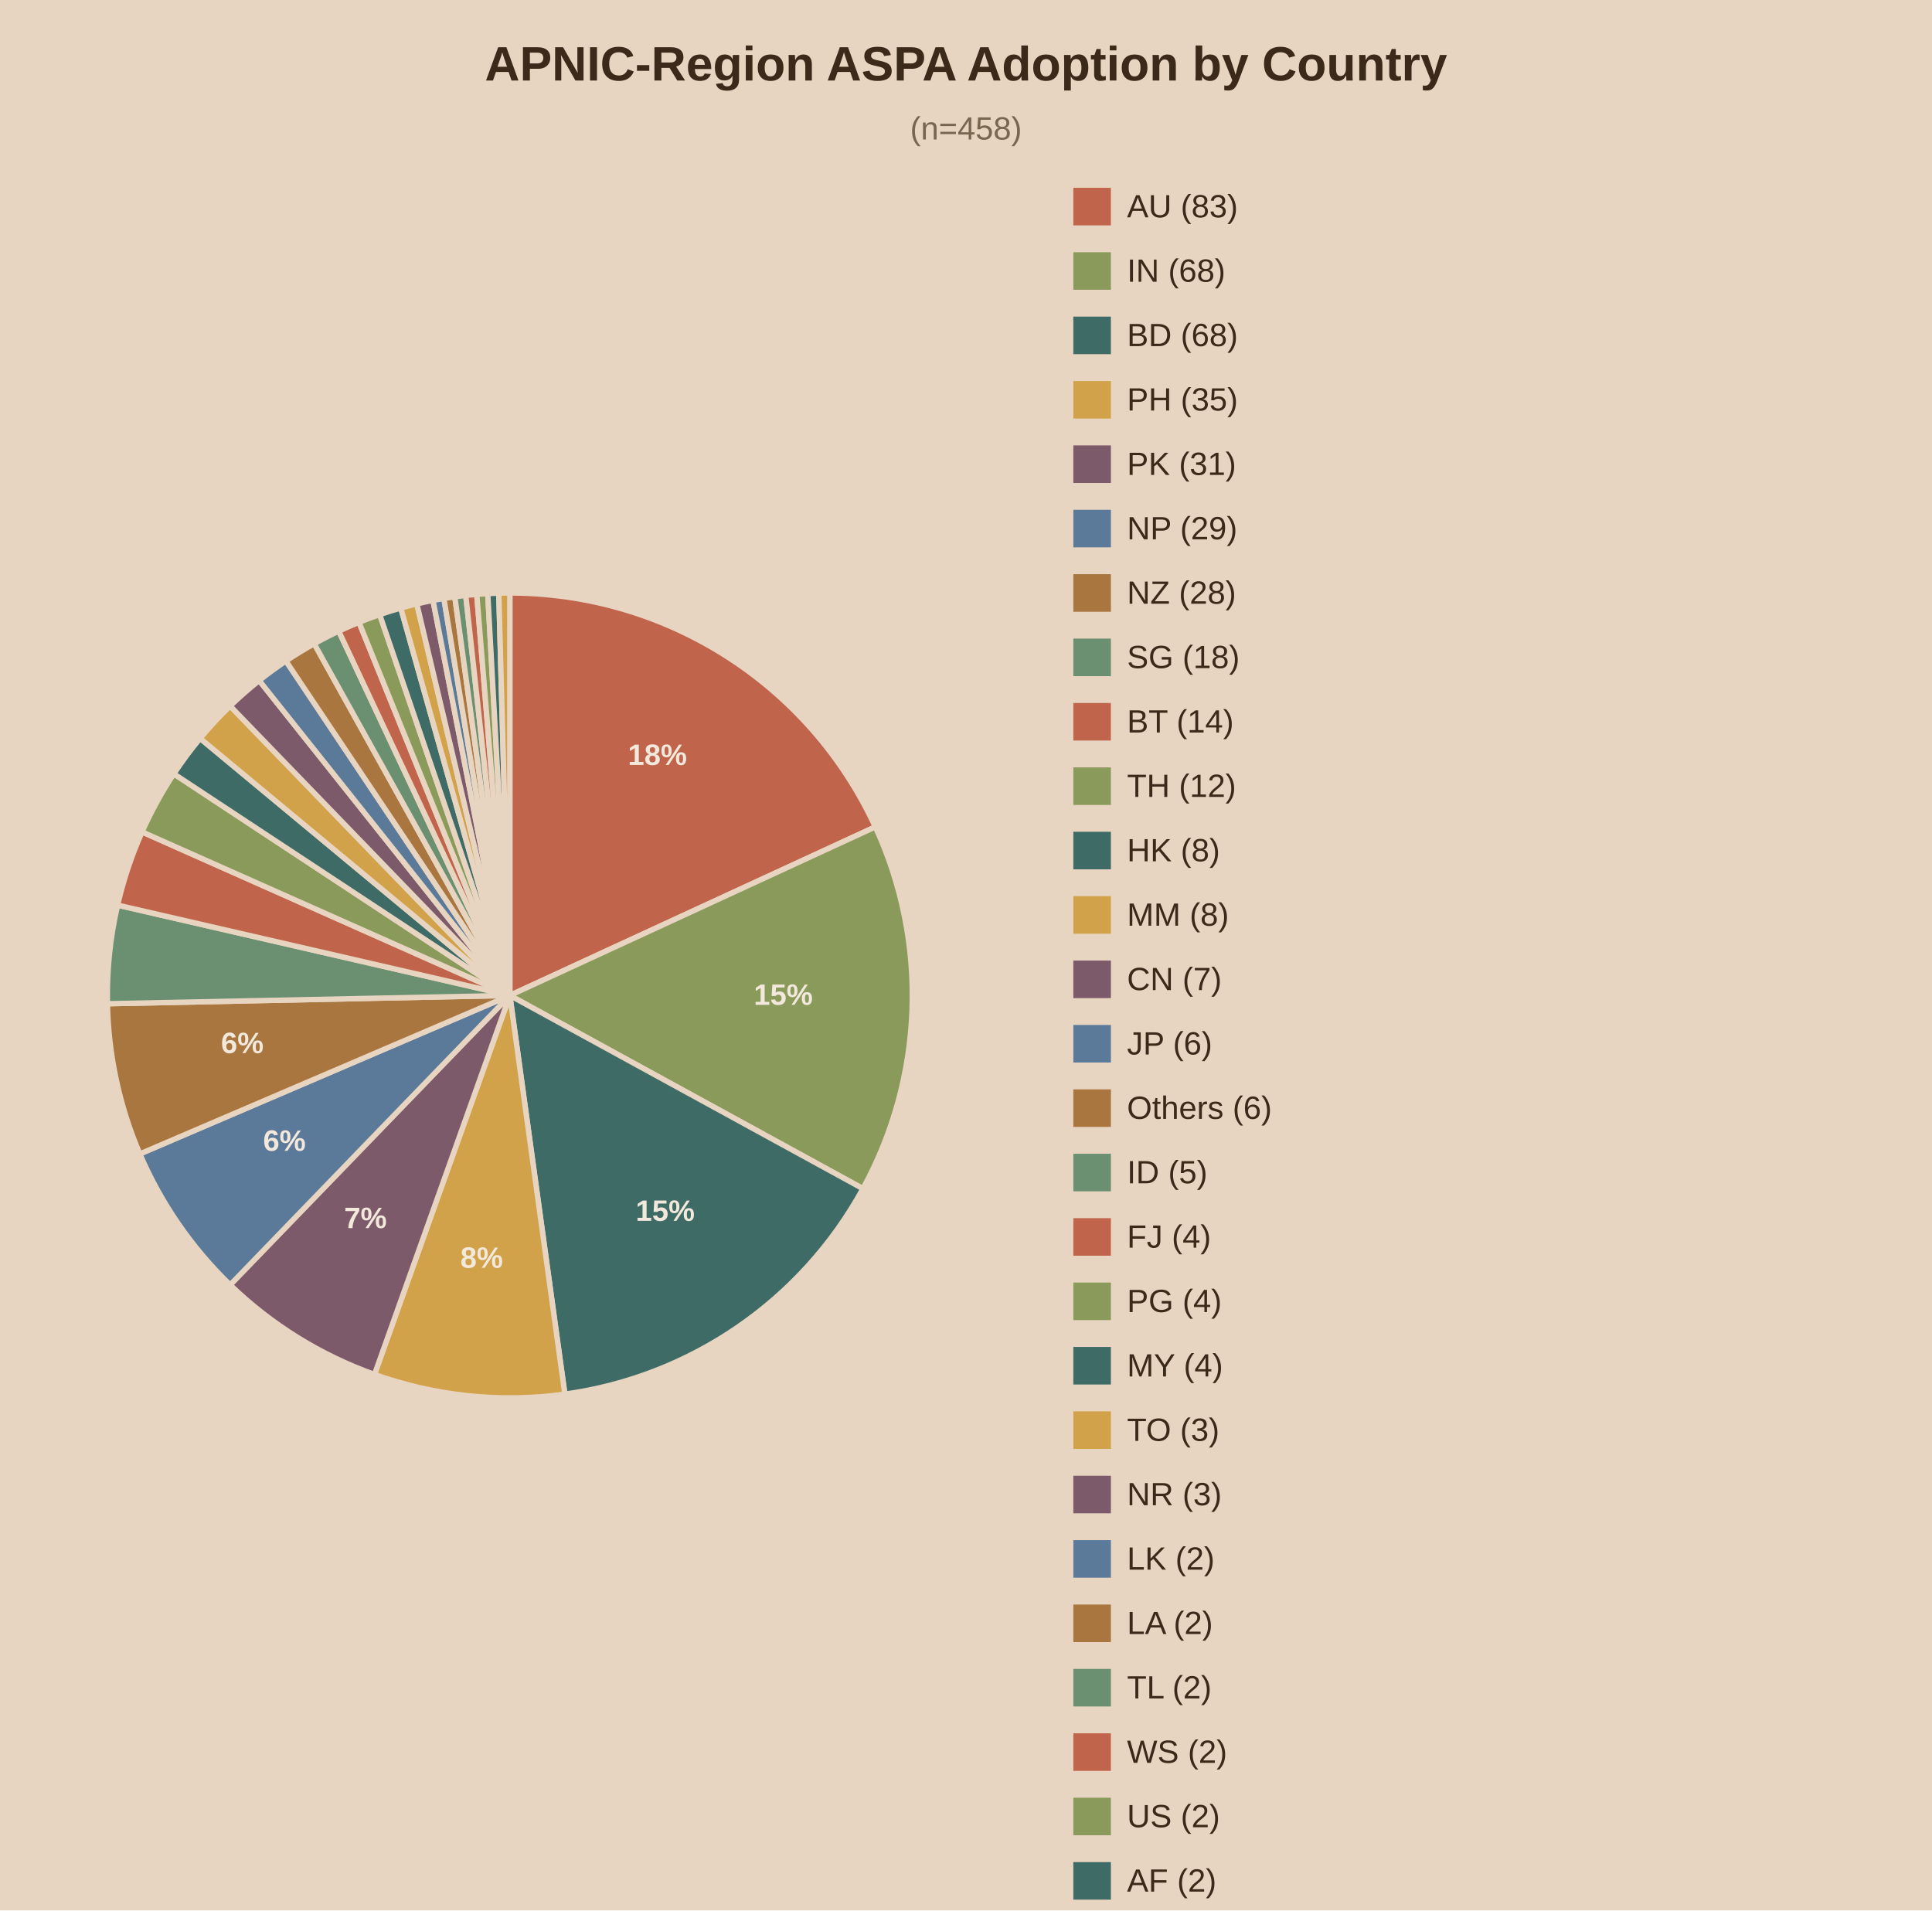
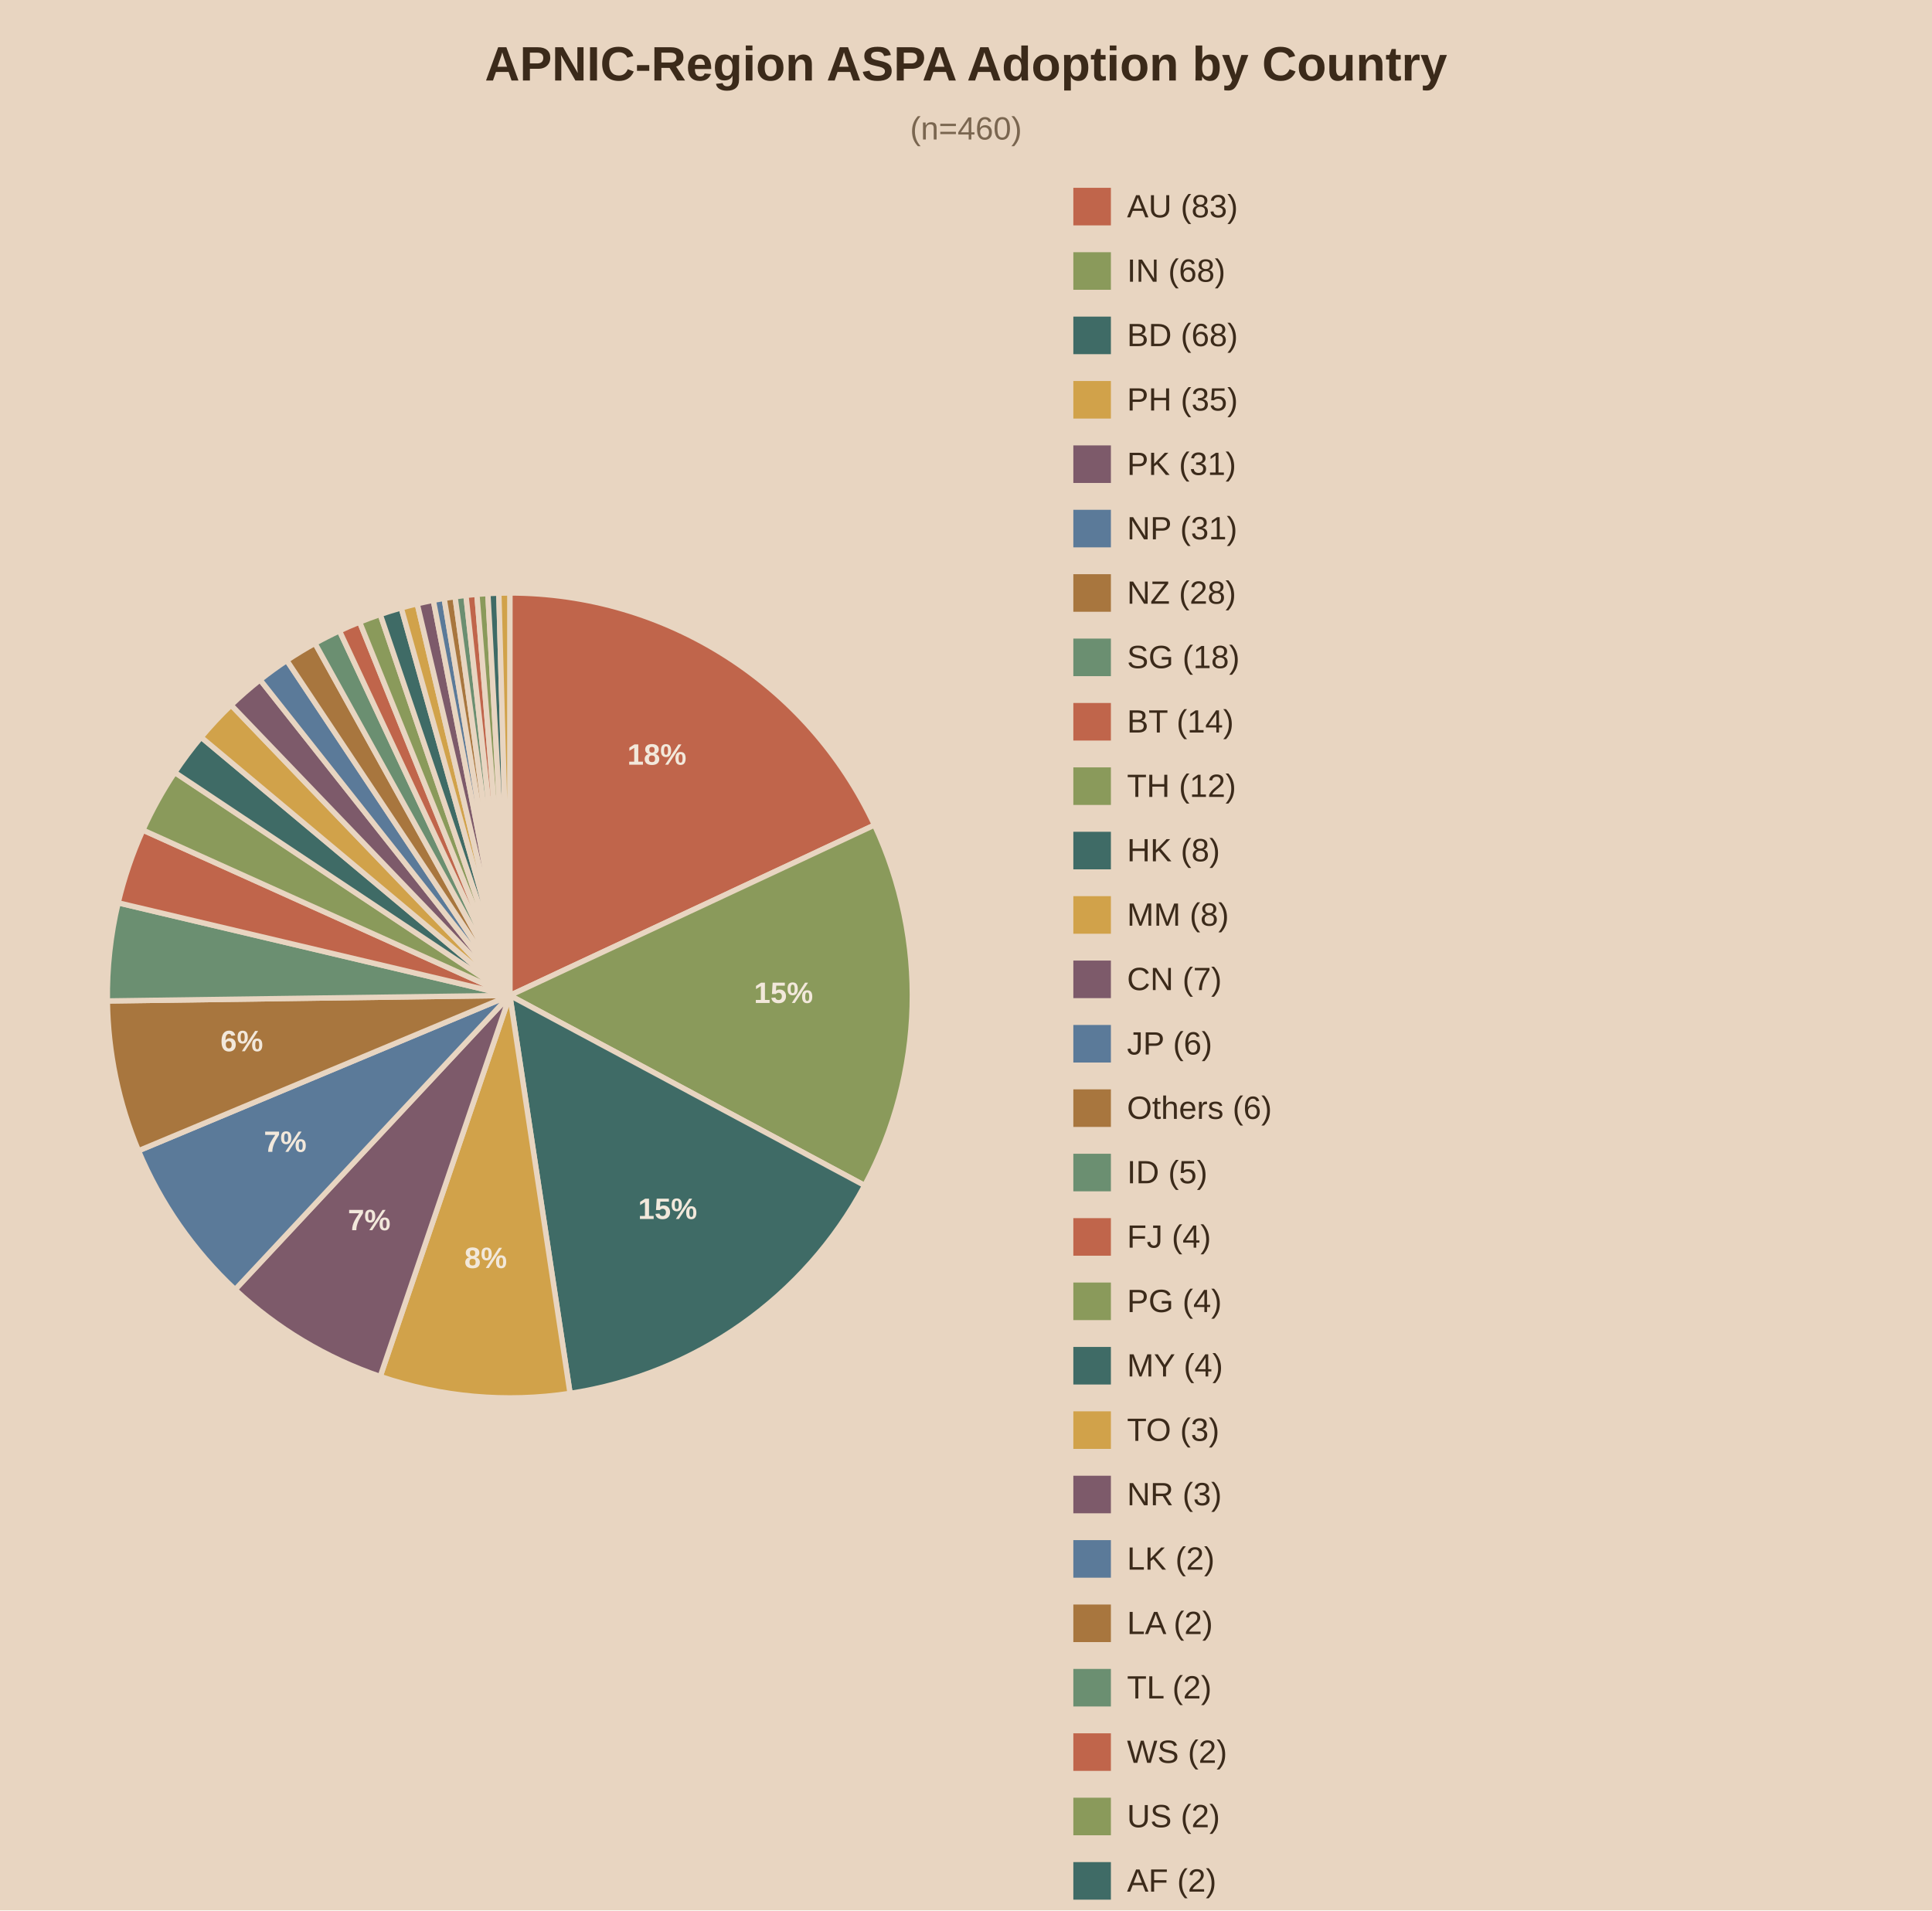
<svg xmlns="http://www.w3.org/2000/svg" viewBox="0 0 720 712">
  <rect width="720" height="712" fill="#e8d5c1" />
  <text x="360.0" y="30" text-anchor="middle" font-family="Arial" font-size="18" font-weight="bold" fill="#3b2a1a">APNIC-Region ASPA Adoption by Country</text>
-   <text x="360.0" y="52" text-anchor="middle" font-family="Arial" font-size="12" fill="#7a6650">(n=458)</text>
-   <path d="M190,371.0 L190.00,221.00 A150,150 0 0,1 326.21,308.18 Z" fill="#c0654b" stroke="#e8d5c1" stroke-width="2" />
-   <text x="245.0" y="285.1" text-anchor="middle" font-family="Arial" font-size="11" font-weight="bold" fill="#f2e8db">18%</text>
-   <path d="M190,371.0 L326.21,308.18 A150,150 0 0,1 321.58,443.01 Z" fill="#8a9a5b" stroke="#e8d5c1" stroke-width="2" />
-   <text x="291.9" y="374.5" text-anchor="middle" font-family="Arial" font-size="11" font-weight="bold" fill="#f2e8db">15%</text>
-   <path d="M190,371.0 L321.58,443.01 A150,150 0 0,1 210.51,519.59 Z" fill="#3f6b66" stroke="#e8d5c1" stroke-width="2" />
-   <text x="247.9" y="455.0" text-anchor="middle" font-family="Arial" font-size="11" font-weight="bold" fill="#f2e8db">15%</text>
-   <path d="M190,371.0 L210.51,519.59 A150,150 0 0,1 139.56,512.26 Z" fill="#d1a24a" stroke="#e8d5c1" stroke-width="2" />
-   <text x="179.5" y="472.5" text-anchor="middle" font-family="Arial" font-size="11" font-weight="bold" fill="#f2e8db">8%</text>
-   <path d="M190,371.0 L139.56,512.26 A150,150 0 0,1 85.77,478.87 Z" fill="#7d5a6a" stroke="#e8d5c1" stroke-width="2" />
-   <text x="136.2" y="457.7" text-anchor="middle" font-family="Arial" font-size="11" font-weight="bold" fill="#f2e8db">7%</text>
-   <path d="M190,371.0 L85.77,478.87 A150,150 0 0,1 52.12,430.06 Z" fill="#5b7a99" stroke="#e8d5c1" stroke-width="2" />
-   <text x="106.0" y="428.9" text-anchor="middle" font-family="Arial" font-size="11" font-weight="bold" fill="#f2e8db">6%</text>
-   <path d="M190,371.0 L52.12,430.06 A150,150 0 0,1 40.03,374.09 Z" fill="#a8763e" stroke="#e8d5c1" stroke-width="2" />
-   <text x="90.3" y="392.5" text-anchor="middle" font-family="Arial" font-size="11" font-weight="bold" fill="#f2e8db">6%</text>
-   <path d="M190,371.0 L40.03,374.09 A150,150 0 0,1 43.83,337.34 Z" fill="#6b8f71" stroke="#e8d5c1" stroke-width="2" />
-   <path d="M190,371.0 L43.83,337.34 A150,150 0 0,1 52.94,310.05 Z" fill="#c0654b" stroke="#e8d5c1" stroke-width="2" />
-   <path d="M190,371.0 L52.94,310.05 A150,150 0 0,1 64.78,288.41 Z" fill="#8a9a5b" stroke="#e8d5c1" stroke-width="2" />
-   <path d="M190,371.0 L64.78,288.41 A150,150 0 0,1 74.58,275.20 Z" fill="#3f6b66" stroke="#e8d5c1" stroke-width="2" />
-   <path d="M190,371.0 L74.58,275.20 A150,150 0 0,1 85.77,263.13 Z" fill="#d1a24a" stroke="#e8d5c1" stroke-width="2" />
-   <path d="M190,371.0 L85.77,263.13 A150,150 0 0,1 96.59,253.63 Z" fill="#7d5a6a" stroke="#e8d5c1" stroke-width="2" />
-   <path d="M190,371.0 L96.59,253.63 A150,150 0 0,1 106.56,246.35 Z" fill="#5b7a99" stroke="#e8d5c1" stroke-width="2" />
-   <path d="M190,371.0 L106.56,246.35 A150,150 0 0,1 117.09,239.91 Z" fill="#a8763e" stroke="#e8d5c1" stroke-width="2" />
-   <path d="M190,371.0 L117.09,239.91 A150,150 0 0,1 126.24,235.22 Z" fill="#6b8f71" stroke="#e8d5c1" stroke-width="2" />
-   <path d="M190,371.0 L126.24,235.22 A150,150 0 0,1 133.79,231.93 Z" fill="#c0654b" stroke="#e8d5c1" stroke-width="2" />
-   <path d="M190,371.0 L133.79,231.93 A150,150 0 0,1 141.50,229.06 Z" fill="#8a9a5b" stroke="#e8d5c1" stroke-width="2" />
-   <path d="M190,371.0 L141.50,229.06 A150,150 0 0,1 149.36,226.61 Z" fill="#3f6b66" stroke="#e8d5c1" stroke-width="2" />
-   <path d="M190,371.0 L149.36,226.61 A150,150 0 0,1 155.33,225.06 Z" fill="#d1a24a" stroke="#e8d5c1" stroke-width="2" />
-   <path d="M190,371.0 L155.33,225.06 A150,150 0 0,1 161.37,223.76 Z" fill="#7d5a6a" stroke="#e8d5c1" stroke-width="2" />
-   <path d="M190,371.0 L161.37,223.76 A150,150 0 0,1 165.42,223.03 Z" fill="#5b7a99" stroke="#e8d5c1" stroke-width="2" />
-   <path d="M190,371.0 L165.42,223.03 A150,150 0 0,1 169.49,222.41 Z" fill="#a8763e" stroke="#e8d5c1" stroke-width="2" />
-   <path d="M190,371.0 L169.49,222.41 A150,150 0 0,1 173.57,221.90 Z" fill="#6b8f71" stroke="#e8d5c1" stroke-width="2" />
-   <path d="M190,371.0 L173.57,221.90 A150,150 0 0,1 177.67,221.51 Z" fill="#c0654b" stroke="#e8d5c1" stroke-width="2" />
-   <path d="M190,371.0 L177.67,221.51 A150,150 0 0,1 181.77,221.23 Z" fill="#8a9a5b" stroke="#e8d5c1" stroke-width="2" />
-   <path d="M190,371.0 L181.77,221.23 A150,150 0 0,1 185.88,221.06 Z" fill="#3f6b66" stroke="#e8d5c1" stroke-width="2" />
-   <path d="M190,371.0 L185.88,221.06 A150,150 0 0,1 190.00,221.00 Z" fill="#d1a24a" stroke="#e8d5c1" stroke-width="2" />
+   <text x="360.0" y="52" text-anchor="middle" font-family="Arial" font-size="12" fill="#7a6650">(n=460)</text>
+   <path d="M190,371.0 L190.00,221.00 A150,150 0 0,1 325.90,307.50 Z" fill="#c0654b" stroke="#e8d5c1" stroke-width="2" />
+   <text x="244.8" y="285.0" text-anchor="middle" font-family="Arial" font-size="11" font-weight="bold" fill="#f2e8db">18%</text>
+   <path d="M190,371.0 L325.90,307.50 A150,150 0 0,1 322.23,441.82 Z" fill="#8a9a5b" stroke="#e8d5c1" stroke-width="2" />
+   <text x="292.0" y="373.8" text-anchor="middle" font-family="Arial" font-size="11" font-weight="bold" fill="#f2e8db">15%</text>
+   <path d="M190,371.0 L322.23,441.82 A150,150 0 0,1 212.45,519.31 Z" fill="#3f6b66" stroke="#e8d5c1" stroke-width="2" />
+   <text x="248.8" y="454.3" text-anchor="middle" font-family="Arial" font-size="11" font-weight="bold" fill="#f2e8db">15%</text>
+   <path d="M190,371.0 L212.45,519.31 A150,150 0 0,1 141.70,513.01 Z" fill="#d1a24a" stroke="#e8d5c1" stroke-width="2" />
+   <text x="181.0" y="472.6" text-anchor="middle" font-family="Arial" font-size="11" font-weight="bold" fill="#f2e8db">8%</text>
+   <path d="M190,371.0 L141.70,513.01 A150,150 0 0,1 87.62,480.63 Z" fill="#7d5a6a" stroke="#e8d5c1" stroke-width="2" />
+   <text x="137.6" y="458.5" text-anchor="middle" font-family="Arial" font-size="11" font-weight="bold" fill="#f2e8db">7%</text>
+   <path d="M190,371.0 L87.62,480.63 A150,150 0 0,1 51.61,428.88 Z" fill="#5b7a99" stroke="#e8d5c1" stroke-width="2" />
+   <text x="106.3" y="429.3" text-anchor="middle" font-family="Arial" font-size="11" font-weight="bold" fill="#f2e8db">7%</text>
+   <path d="M190,371.0 L51.61,428.88 A150,150 0 0,1 40.01,373.05 Z" fill="#a8763e" stroke="#e8d5c1" stroke-width="2" />
+   <text x="90.1" y="391.8" text-anchor="middle" font-family="Arial" font-size="11" font-weight="bold" fill="#f2e8db">6%</text>
+   <path d="M190,371.0 L40.01,373.05 A150,150 0 0,1 44.03,336.48 Z" fill="#6b8f71" stroke="#e8d5c1" stroke-width="2" />
+   <path d="M190,371.0 L44.03,336.48 A150,150 0 0,1 53.25,309.37 Z" fill="#c0654b" stroke="#e8d5c1" stroke-width="2" />
+   <path d="M190,371.0 L53.25,309.37 A150,150 0 0,1 65.14,287.88 Z" fill="#8a9a5b" stroke="#e8d5c1" stroke-width="2" />
+   <path d="M190,371.0 L65.14,287.88 A150,150 0 0,1 74.95,274.76 Z" fill="#3f6b66" stroke="#e8d5c1" stroke-width="2" />
+   <path d="M190,371.0 L74.95,274.76 A150,150 0 0,1 86.13,262.78 Z" fill="#d1a24a" stroke="#e8d5c1" stroke-width="2" />
+   <path d="M190,371.0 L86.13,262.78 A150,150 0 0,1 96.93,253.36 Z" fill="#7d5a6a" stroke="#e8d5c1" stroke-width="2" />
+   <path d="M190,371.0 L96.93,253.36 A150,150 0 0,1 106.88,246.14 Z" fill="#5b7a99" stroke="#e8d5c1" stroke-width="2" />
+   <path d="M190,371.0 L106.88,246.14 A150,150 0 0,1 117.38,239.75 Z" fill="#a8763e" stroke="#e8d5c1" stroke-width="2" />
+   <path d="M190,371.0 L117.38,239.75 A150,150 0 0,1 126.50,235.10 Z" fill="#6b8f71" stroke="#e8d5c1" stroke-width="2" />
+   <path d="M190,371.0 L126.50,235.10 A150,150 0 0,1 134.02,231.84 Z" fill="#c0654b" stroke="#e8d5c1" stroke-width="2" />
+   <path d="M190,371.0 L134.02,231.84 A150,150 0 0,1 141.70,228.99 Z" fill="#8a9a5b" stroke="#e8d5c1" stroke-width="2" />
+   <path d="M190,371.0 L141.70,228.99 A150,150 0 0,1 149.53,226.56 Z" fill="#3f6b66" stroke="#e8d5c1" stroke-width="2" />
+   <path d="M190,371.0 L149.53,226.56 A150,150 0 0,1 155.48,225.03 Z" fill="#d1a24a" stroke="#e8d5c1" stroke-width="2" />
+   <path d="M190,371.0 L155.48,225.03 A150,150 0 0,1 161.49,223.73 Z" fill="#7d5a6a" stroke="#e8d5c1" stroke-width="2" />
+   <path d="M190,371.0 L161.49,223.73 A150,150 0 0,1 165.52,223.01 Z" fill="#5b7a99" stroke="#e8d5c1" stroke-width="2" />
+   <path d="M190,371.0 L165.52,223.01 A150,150 0 0,1 169.58,222.40 Z" fill="#a8763e" stroke="#e8d5c1" stroke-width="2" />
+   <path d="M190,371.0 L169.58,222.40 A150,150 0 0,1 173.64,221.89 Z" fill="#6b8f71" stroke="#e8d5c1" stroke-width="2" />
+   <path d="M190,371.0 L173.64,221.89 A150,150 0 0,1 177.72,221.50 Z" fill="#c0654b" stroke="#e8d5c1" stroke-width="2" />
+   <path d="M190,371.0 L177.72,221.50 A150,150 0 0,1 181.81,221.22 Z" fill="#8a9a5b" stroke="#e8d5c1" stroke-width="2" />
+   <path d="M190,371.0 L181.81,221.22 A150,150 0 0,1 185.90,221.06 Z" fill="#3f6b66" stroke="#e8d5c1" stroke-width="2" />
+   <path d="M190,371.0 L185.90,221.06 A150,150 0 0,1 190.00,221.00 Z" fill="#d1a24a" stroke="#e8d5c1" stroke-width="2" />
  <rect x="400" y="70" width="14" height="14" fill="#c0654b" />
  <text x="420" y="81" font-family="Arial" font-size="12" fill="#3b2a1a">AU (83)</text>
  <rect x="400" y="94" width="14" height="14" fill="#8a9a5b" />
  <text x="420" y="105" font-family="Arial" font-size="12" fill="#3b2a1a">IN (68)</text>
  <rect x="400" y="118" width="14" height="14" fill="#3f6b66" />
  <text x="420" y="129" font-family="Arial" font-size="12" fill="#3b2a1a">BD (68)</text>
  <rect x="400" y="142" width="14" height="14" fill="#d1a24a" />
  <text x="420" y="153" font-family="Arial" font-size="12" fill="#3b2a1a">PH (35)</text>
  <rect x="400" y="166" width="14" height="14" fill="#7d5a6a" />
  <text x="420" y="177" font-family="Arial" font-size="12" fill="#3b2a1a">PK (31)</text>
  <rect x="400" y="190" width="14" height="14" fill="#5b7a99" />
-   <text x="420" y="201" font-family="Arial" font-size="12" fill="#3b2a1a">NP (29)</text>
+   <text x="420" y="201" font-family="Arial" font-size="12" fill="#3b2a1a">NP (31)</text>
  <rect x="400" y="214" width="14" height="14" fill="#a8763e" />
  <text x="420" y="225" font-family="Arial" font-size="12" fill="#3b2a1a">NZ (28)</text>
  <rect x="400" y="238" width="14" height="14" fill="#6b8f71" />
  <text x="420" y="249" font-family="Arial" font-size="12" fill="#3b2a1a">SG (18)</text>
  <rect x="400" y="262" width="14" height="14" fill="#c0654b" />
  <text x="420" y="273" font-family="Arial" font-size="12" fill="#3b2a1a">BT (14)</text>
  <rect x="400" y="286" width="14" height="14" fill="#8a9a5b" />
  <text x="420" y="297" font-family="Arial" font-size="12" fill="#3b2a1a">TH (12)</text>
  <rect x="400" y="310" width="14" height="14" fill="#3f6b66" />
  <text x="420" y="321" font-family="Arial" font-size="12" fill="#3b2a1a">HK (8)</text>
  <rect x="400" y="334" width="14" height="14" fill="#d1a24a" />
  <text x="420" y="345" font-family="Arial" font-size="12" fill="#3b2a1a">MM (8)</text>
  <rect x="400" y="358" width="14" height="14" fill="#7d5a6a" />
  <text x="420" y="369" font-family="Arial" font-size="12" fill="#3b2a1a">CN (7)</text>
  <rect x="400" y="382" width="14" height="14" fill="#5b7a99" />
  <text x="420" y="393" font-family="Arial" font-size="12" fill="#3b2a1a">JP (6)</text>
  <rect x="400" y="406" width="14" height="14" fill="#a8763e" />
  <text x="420" y="417" font-family="Arial" font-size="12" fill="#3b2a1a">Others (6)</text>
  <rect x="400" y="430" width="14" height="14" fill="#6b8f71" />
  <text x="420" y="441" font-family="Arial" font-size="12" fill="#3b2a1a">ID (5)</text>
  <rect x="400" y="454" width="14" height="14" fill="#c0654b" />
  <text x="420" y="465" font-family="Arial" font-size="12" fill="#3b2a1a">FJ (4)</text>
  <rect x="400" y="478" width="14" height="14" fill="#8a9a5b" />
  <text x="420" y="489" font-family="Arial" font-size="12" fill="#3b2a1a">PG (4)</text>
  <rect x="400" y="502" width="14" height="14" fill="#3f6b66" />
  <text x="420" y="513" font-family="Arial" font-size="12" fill="#3b2a1a">MY (4)</text>
  <rect x="400" y="526" width="14" height="14" fill="#d1a24a" />
  <text x="420" y="537" font-family="Arial" font-size="12" fill="#3b2a1a">TO (3)</text>
  <rect x="400" y="550" width="14" height="14" fill="#7d5a6a" />
  <text x="420" y="561" font-family="Arial" font-size="12" fill="#3b2a1a">NR (3)</text>
  <rect x="400" y="574" width="14" height="14" fill="#5b7a99" />
  <text x="420" y="585" font-family="Arial" font-size="12" fill="#3b2a1a">LK (2)</text>
  <rect x="400" y="598" width="14" height="14" fill="#a8763e" />
  <text x="420" y="609" font-family="Arial" font-size="12" fill="#3b2a1a">LA (2)</text>
  <rect x="400" y="622" width="14" height="14" fill="#6b8f71" />
  <text x="420" y="633" font-family="Arial" font-size="12" fill="#3b2a1a">TL (2)</text>
  <rect x="400" y="646" width="14" height="14" fill="#c0654b" />
  <text x="420" y="657" font-family="Arial" font-size="12" fill="#3b2a1a">WS (2)</text>
  <rect x="400" y="670" width="14" height="14" fill="#8a9a5b" />
  <text x="420" y="681" font-family="Arial" font-size="12" fill="#3b2a1a">US (2)</text>
  <rect x="400" y="694" width="14" height="14" fill="#3f6b66" />
  <text x="420" y="705" font-family="Arial" font-size="12" fill="#3b2a1a">AF (2)</text>
  <rect x="400" y="718" width="14" height="14" fill="#d1a24a" />
  <text x="420" y="729" font-family="Arial" font-size="12" fill="#3b2a1a">KH (2)</text>
</svg>
